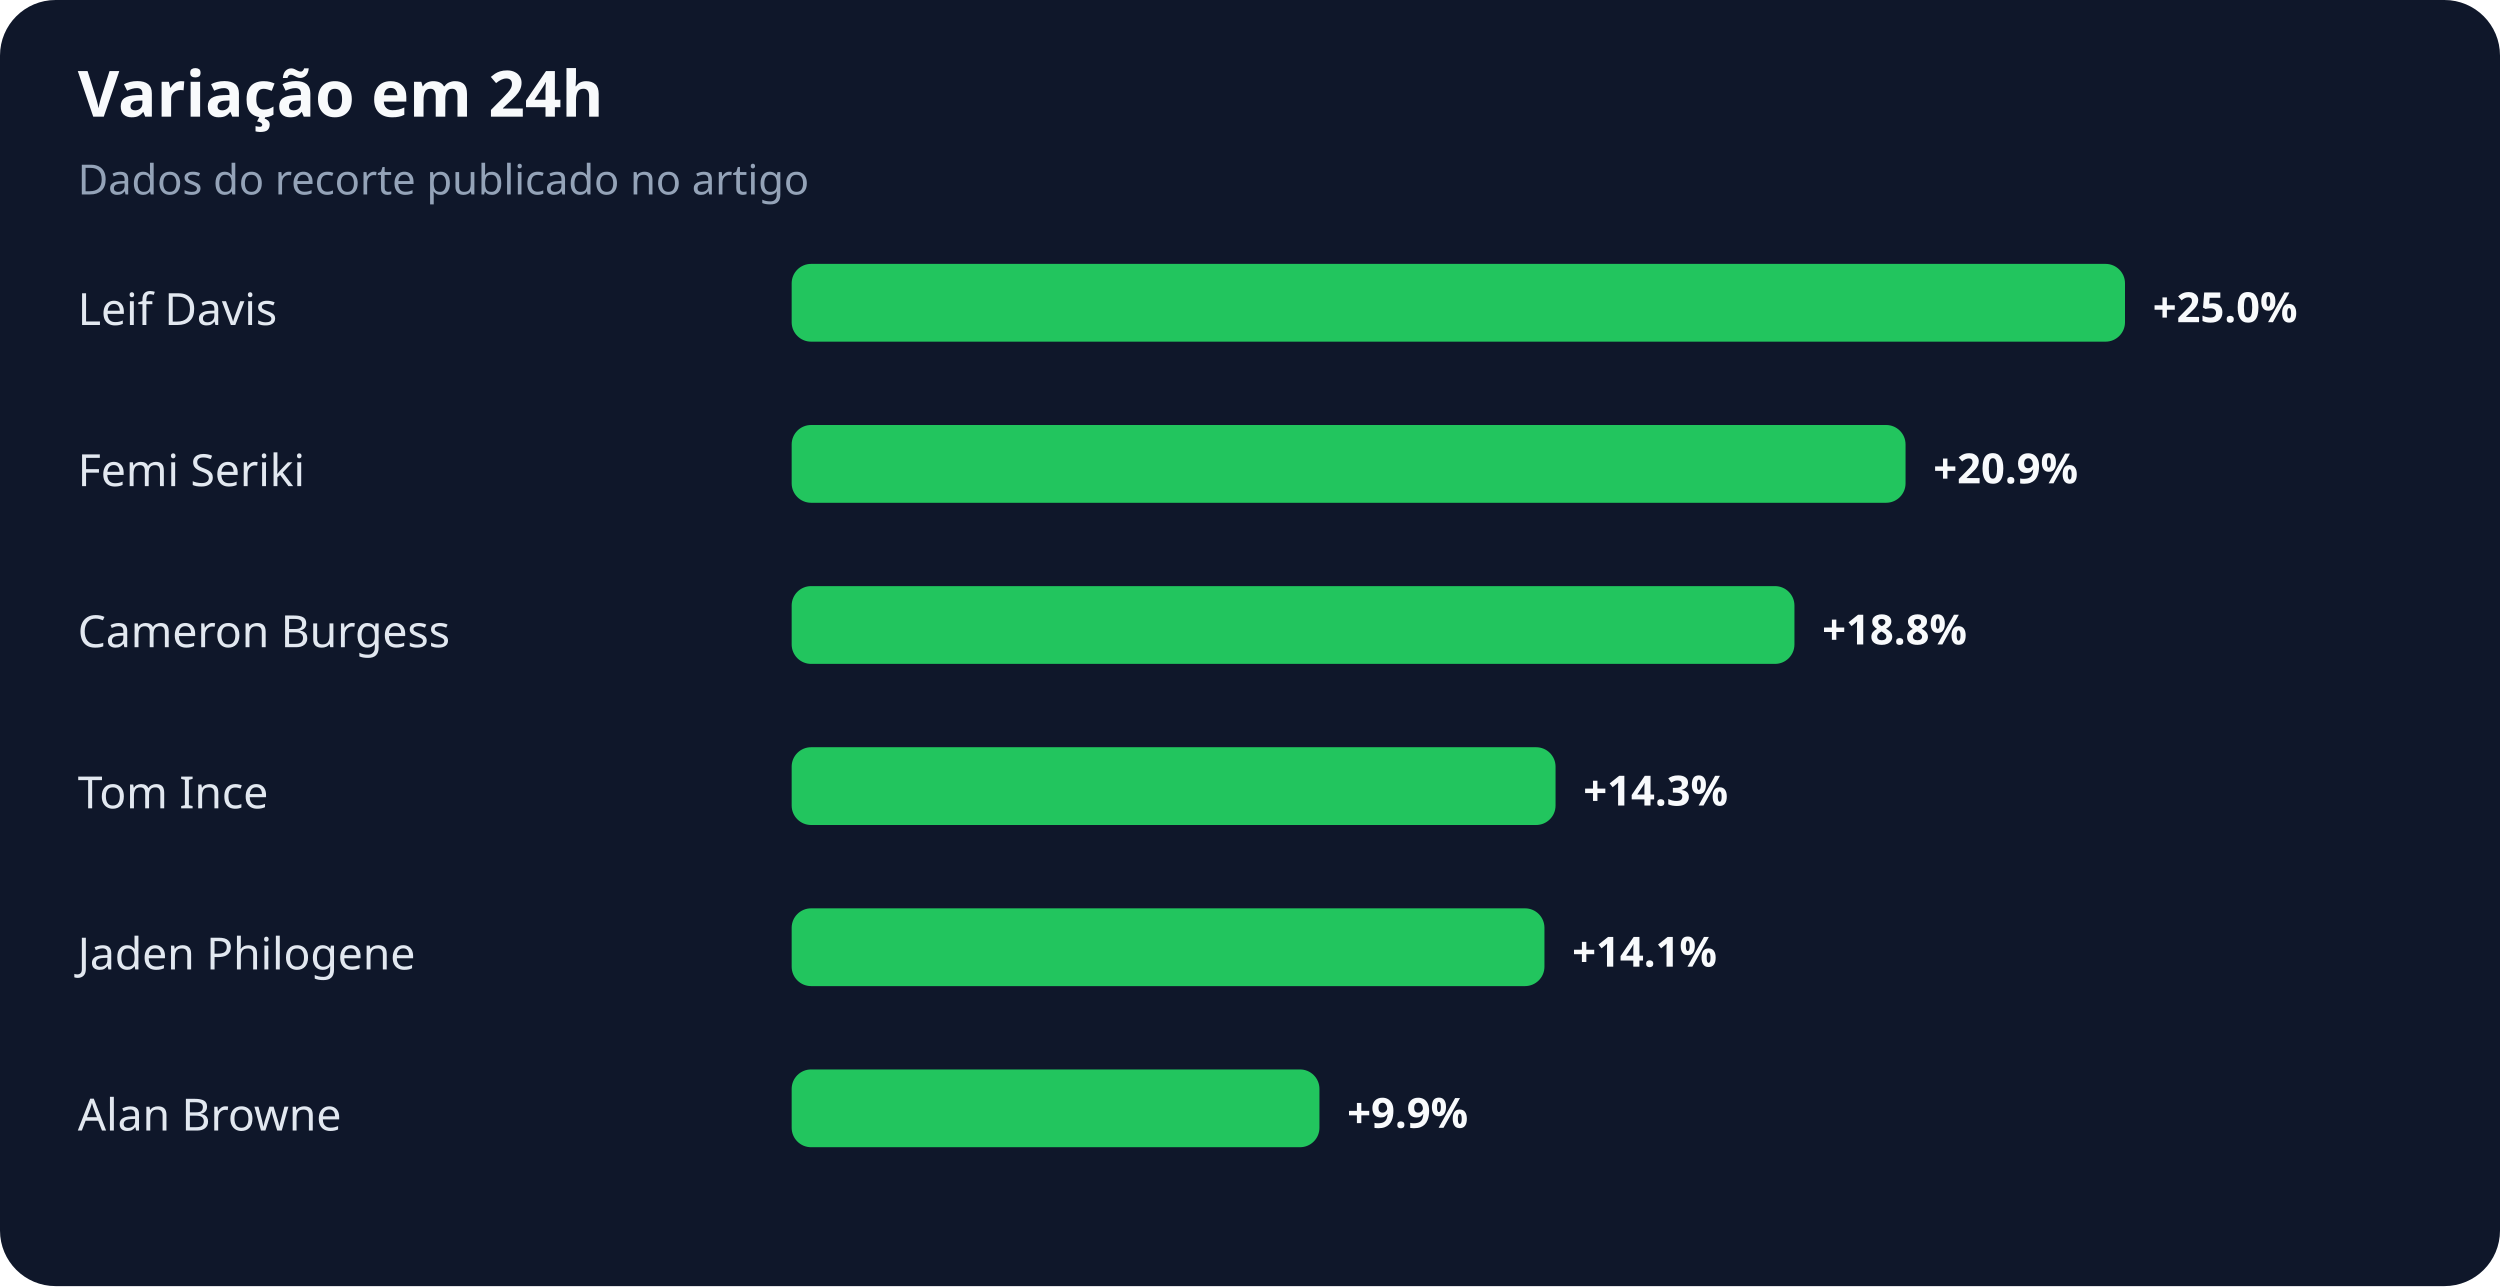
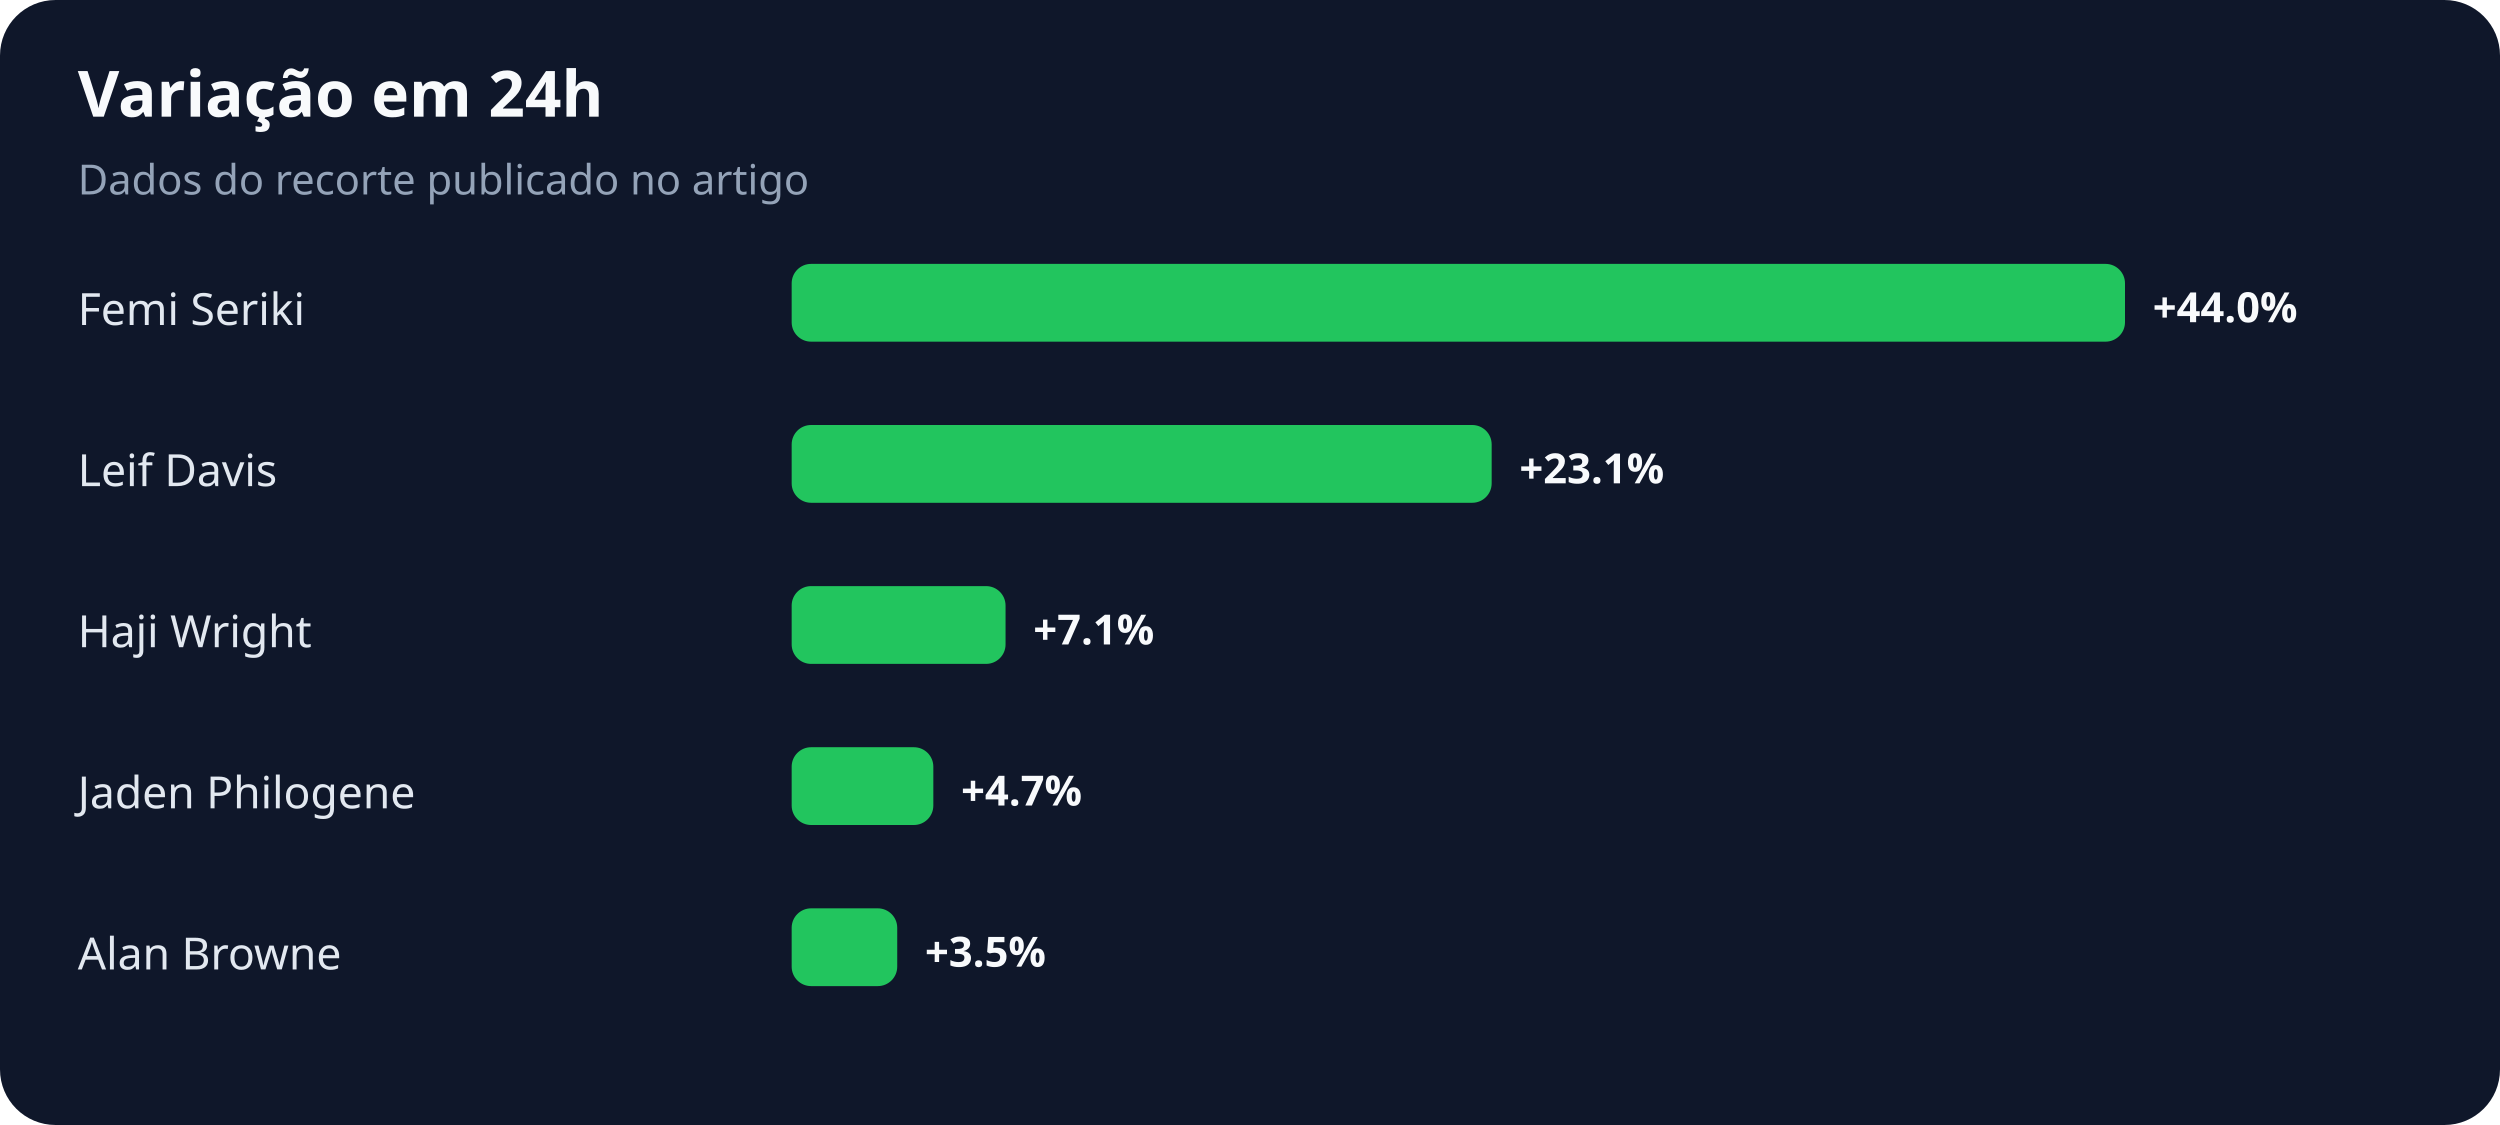
- <svg xmlns="http://www.w3.org/2000/svg" width="900" height="463" viewBox="0 0 900 463" role="img" aria-labelledby="title desc">
+ <svg xmlns="http://www.w3.org/2000/svg" width="900" height="405" viewBox="0 0 900 405" role="img" aria-labelledby="title desc">
  <rect width="100%" height="100%" rx="20" fill="#0f172a" />
  <text x="28" y="42" fill="#f8fafc" font-family="system-ui,sans-serif" font-size="23" font-weight="700">Variação em 24h</text>
  <text x="28" y="70" fill="#94a3b8" font-family="system-ui,sans-serif" font-size="15">Dados do recorte publicado no artigo</text>
-   <text x="28" y="117" fill="#e2e8f0" font-family="system-ui,sans-serif" font-size="16">Leif Davis</text>
+   <text x="28" y="117" fill="#e2e8f0" font-family="system-ui,sans-serif" font-size="16">Femi Seriki</text>
  <rect x="285" y="95" width="480" height="28" rx="7" fill="#22c55e" />
-   <text x="775" y="116" fill="#f8fafc" font-family="system-ui,sans-serif" font-size="15" font-weight="700">+25.0%</text>
-   <text x="28" y="175" fill="#e2e8f0" font-family="system-ui,sans-serif" font-size="16">Femi Seriki</text>
-   <rect x="285" y="153" width="401" height="28" rx="7" fill="#22c55e" />
-   <text x="696" y="174" fill="#f8fafc" font-family="system-ui,sans-serif" font-size="15" font-weight="700">+20.9%</text>
-   <text x="28" y="233" fill="#e2e8f0" font-family="system-ui,sans-serif" font-size="16">Cameron Burgess</text>
-   <rect x="285" y="211" width="361" height="28" rx="7" fill="#22c55e" />
-   <text x="656" y="232" fill="#f8fafc" font-family="system-ui,sans-serif" font-size="15" font-weight="700">+18.8%</text>
-   <text x="28" y="291" fill="#e2e8f0" font-family="system-ui,sans-serif" font-size="16">Tom Ince</text>
-   <rect x="285" y="269" width="275" height="28" rx="7" fill="#22c55e" />
-   <text x="570" y="290" fill="#f8fafc" font-family="system-ui,sans-serif" font-size="15" font-weight="700">+14.3%</text>
-   <text x="28" y="349" fill="#e2e8f0" font-family="system-ui,sans-serif" font-size="16">Jaden Philogene</text>
-   <rect x="285" y="327" width="271" height="28" rx="7" fill="#22c55e" />
-   <text x="566" y="348" fill="#f8fafc" font-family="system-ui,sans-serif" font-size="15" font-weight="700">+14.1%</text>
-   <text x="28" y="407" fill="#e2e8f0" font-family="system-ui,sans-serif" font-size="16">Alan Browne</text>
-   <rect x="285" y="385" width="190" height="28" rx="7" fill="#22c55e" />
-   <text x="485" y="406" fill="#f8fafc" font-family="system-ui,sans-serif" font-size="15" font-weight="700">+9.9%</text>
+   <text x="775" y="116" fill="#f8fafc" font-family="system-ui,sans-serif" font-size="15" font-weight="700">+44.0%</text>
+   <text x="28" y="175" fill="#e2e8f0" font-family="system-ui,sans-serif" font-size="16">Leif Davis</text>
+   <rect x="285" y="153" width="252" height="28" rx="7" fill="#22c55e" />
+   <text x="547" y="174" fill="#f8fafc" font-family="system-ui,sans-serif" font-size="15" font-weight="700">+23.1%</text>
+   <text x="28" y="233" fill="#e2e8f0" font-family="system-ui,sans-serif" font-size="16">Haji Wright</text>
+   <rect x="285" y="211" width="77" height="28" rx="7" fill="#22c55e" />
+   <text x="372" y="232" fill="#f8fafc" font-family="system-ui,sans-serif" font-size="15" font-weight="700">+7.1%</text>
+   <text x="28" y="291" fill="#e2e8f0" font-family="system-ui,sans-serif" font-size="16">Jaden Philogene</text>
+   <rect x="285" y="269" width="51" height="28" rx="7" fill="#22c55e" />
+   <text x="346" y="290" fill="#f8fafc" font-family="system-ui,sans-serif" font-size="15" font-weight="700">+4.7%</text>
+   <text x="28" y="349" fill="#e2e8f0" font-family="system-ui,sans-serif" font-size="16">Alan Browne</text>
+   <rect x="285" y="327" width="38" height="28" rx="7" fill="#22c55e" />
+   <text x="333" y="348" fill="#f8fafc" font-family="system-ui,sans-serif" font-size="15" font-weight="700">+3.5%</text>
</svg>
